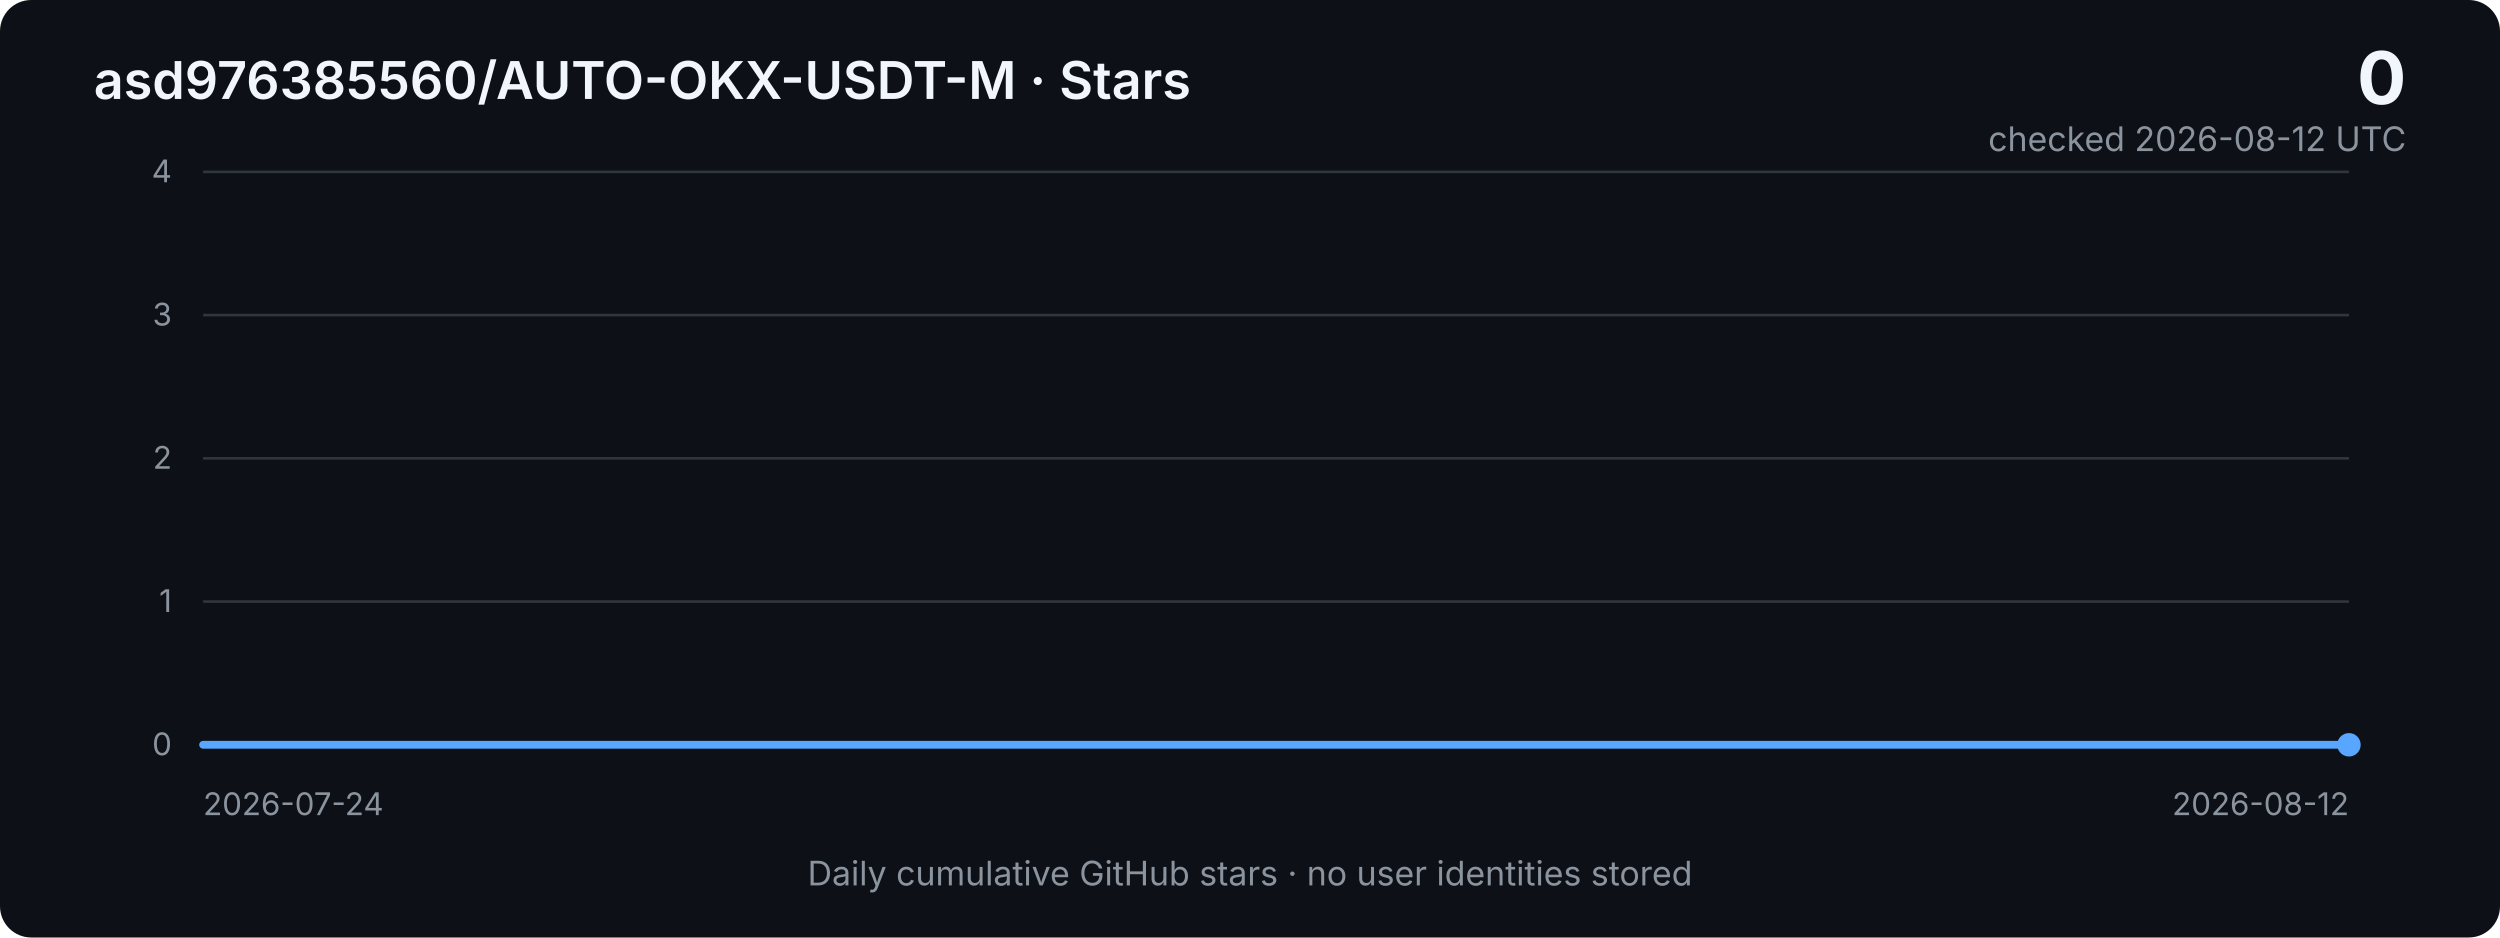
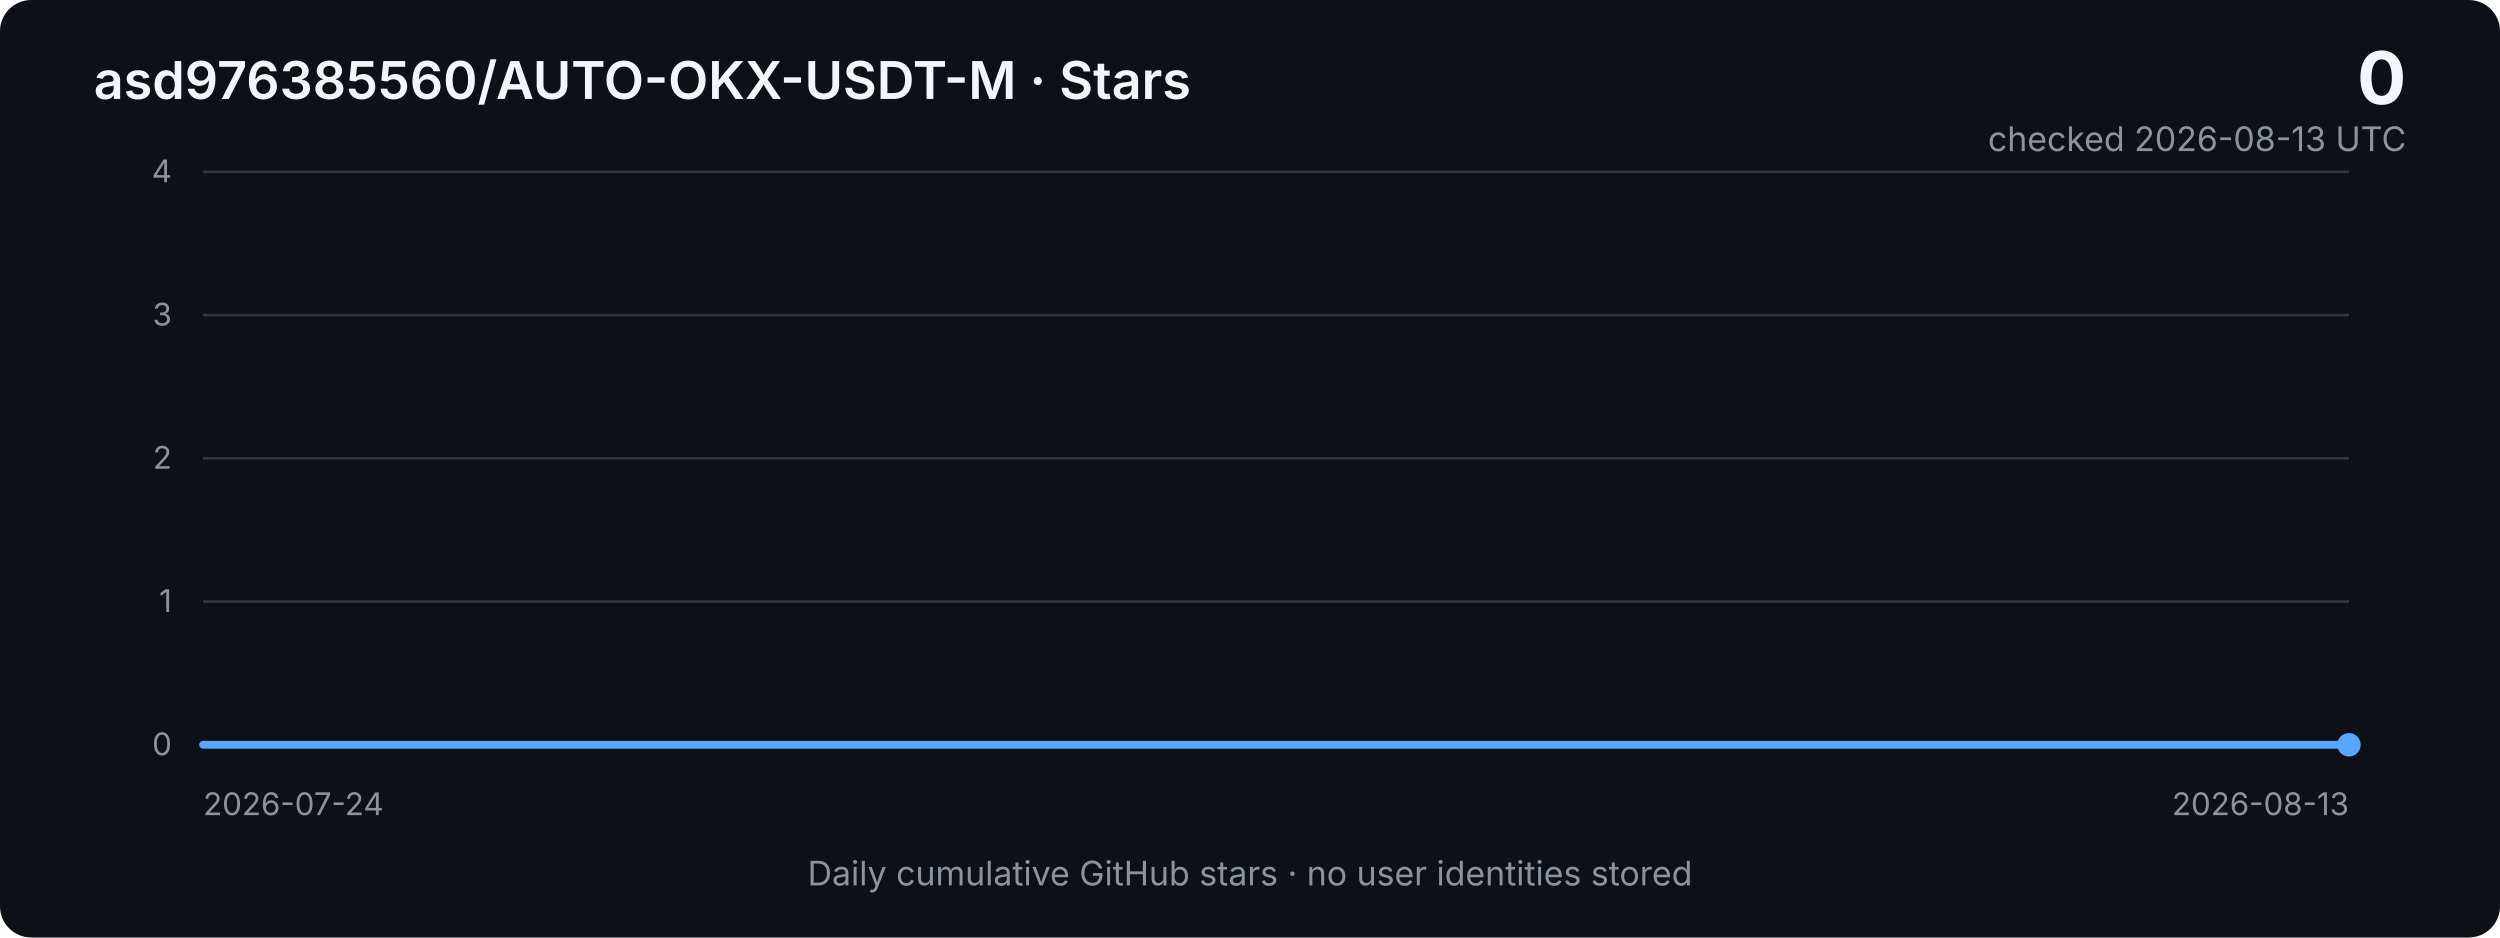
<svg xmlns="http://www.w3.org/2000/svg" width="960" height="360" viewBox="0 0 960 360" role="img" aria-labelledby="title desc">
  <defs>
    <linearGradient id="area" x1="0" x2="0" y1="0" y2="1">
      <stop offset="0%" stop-color="#2f81f7" stop-opacity="0.40" />
      <stop offset="100%" stop-color="#2f81f7" stop-opacity="0.03" />
    </linearGradient>
    <style>
      .bg { fill: #0d1117; }
      .grid { stroke: #30363d; stroke-width: 1; }
      .axis { fill: #8b949e; font: 12px -apple-system, BlinkMacSystemFont, "Segoe UI", sans-serif; }
      .title { fill: #f0f6fc; font: 600 20px -apple-system, BlinkMacSystemFont, "Segoe UI", sans-serif; }
      .metric { fill: #f0f6fc; font: 700 28px -apple-system, BlinkMacSystemFont, "Segoe UI", sans-serif; }
      .subtle { fill: #8b949e; font: 13px -apple-system, BlinkMacSystemFont, "Segoe UI", sans-serif; }
      .line { fill: none; stroke: #58a6ff; stroke-width: 3; stroke-linejoin: round; stroke-linecap: round; }
      .area { fill: url(#area); }
    </style>
  </defs>
  <rect class="bg" width="960" height="360" rx="12" />
  <text x="36" y="38" class="title">asd976385560/AUTO-OKX-USDT-M · Stars</text>
  <text x="924" y="40" text-anchor="end" class="metric">0</text>
-   <text x="924" y="58" text-anchor="end" class="subtle">checked 2026-08-12 UTC</text>
+   <text x="924" y="58" text-anchor="end" class="subtle">checked 2026-08-13 UTC</text>
  <line x1="78" y1="66.0" x2="902" y2="66.0" class="grid" />
  <text x="66" y="70.0" text-anchor="end" class="axis">4</text>
  <line x1="78" y1="121.0" x2="902" y2="121.0" class="grid" />
  <text x="66" y="125.0" text-anchor="end" class="axis">3</text>
  <line x1="78" y1="176.0" x2="902" y2="176.0" class="grid" />
  <text x="66" y="180.0" text-anchor="end" class="axis">2</text>
  <line x1="78" y1="231.0" x2="902" y2="231.0" class="grid" />
  <text x="66" y="235.0" text-anchor="end" class="axis">1</text>
  <line x1="78" y1="286.0" x2="902" y2="286.0" class="grid" />
  <text x="66" y="290.0" text-anchor="end" class="axis">0</text>
-   <polygon class="area" points="78,286 78.0,286.0 121.4,286.0 164.7,286.0 208.1,286.0 251.5,286.0 294.8,286.0 338.2,286.0 381.6,286.0 424.9,286.0 468.3,286.0 511.7,286.0 555.1,286.0 598.4,286.0 641.8,286.0 685.2,286.0 728.5,286.0 771.9,286.0 815.3,286.0 858.6,286.0 902.0,286.0 902,286" />
-   <polyline class="line" points="78.0,286.0 121.4,286.0 164.7,286.0 208.1,286.0 251.5,286.0 294.8,286.0 338.2,286.0 381.6,286.0 424.9,286.0 468.3,286.0 511.7,286.0 555.1,286.0 598.4,286.0 641.8,286.0 685.2,286.0 728.5,286.0 771.9,286.0 815.3,286.0 858.6,286.0 902.0,286.0" />
+   <polygon class="area" points="78,286 78.0,286.0 119.2,286.0 160.4,286.0 201.6,286.0 242.8,286.0 284.0,286.0 325.2,286.0 366.4,286.0 407.6,286.0 448.8,286.0 490.0,286.0 531.2,286.0 572.4,286.0 613.6,286.0 654.8,286.0 696.0,286.0 737.2,286.0 778.4,286.0 819.6,286.0 860.8,286.0 902.0,286.0 902,286" />
+   <polyline class="line" points="78.0,286.0 119.2,286.0 160.4,286.0 201.6,286.0 242.8,286.0 284.0,286.0 325.2,286.0 366.4,286.0 407.6,286.0 448.8,286.0 490.0,286.0 531.2,286.0 572.4,286.0 613.6,286.0 654.8,286.0 696.0,286.0 737.2,286.0 778.4,286.0 819.6,286.0 860.8,286.0 902.0,286.0" />
  <circle cx="902.0" cy="286.0" r="4.5" fill="#58a6ff" />
  <text x="78" y="313" class="axis">2026-07-24</text>
-   <text x="902" y="313" text-anchor="end" class="axis">2026-08-12</text>
+   <text x="902" y="313" text-anchor="end" class="axis">2026-08-13</text>
  <text x="480" y="340" text-anchor="middle" class="subtle">Daily cumulative GitHub stars · no user identities stored</text>
</svg>
